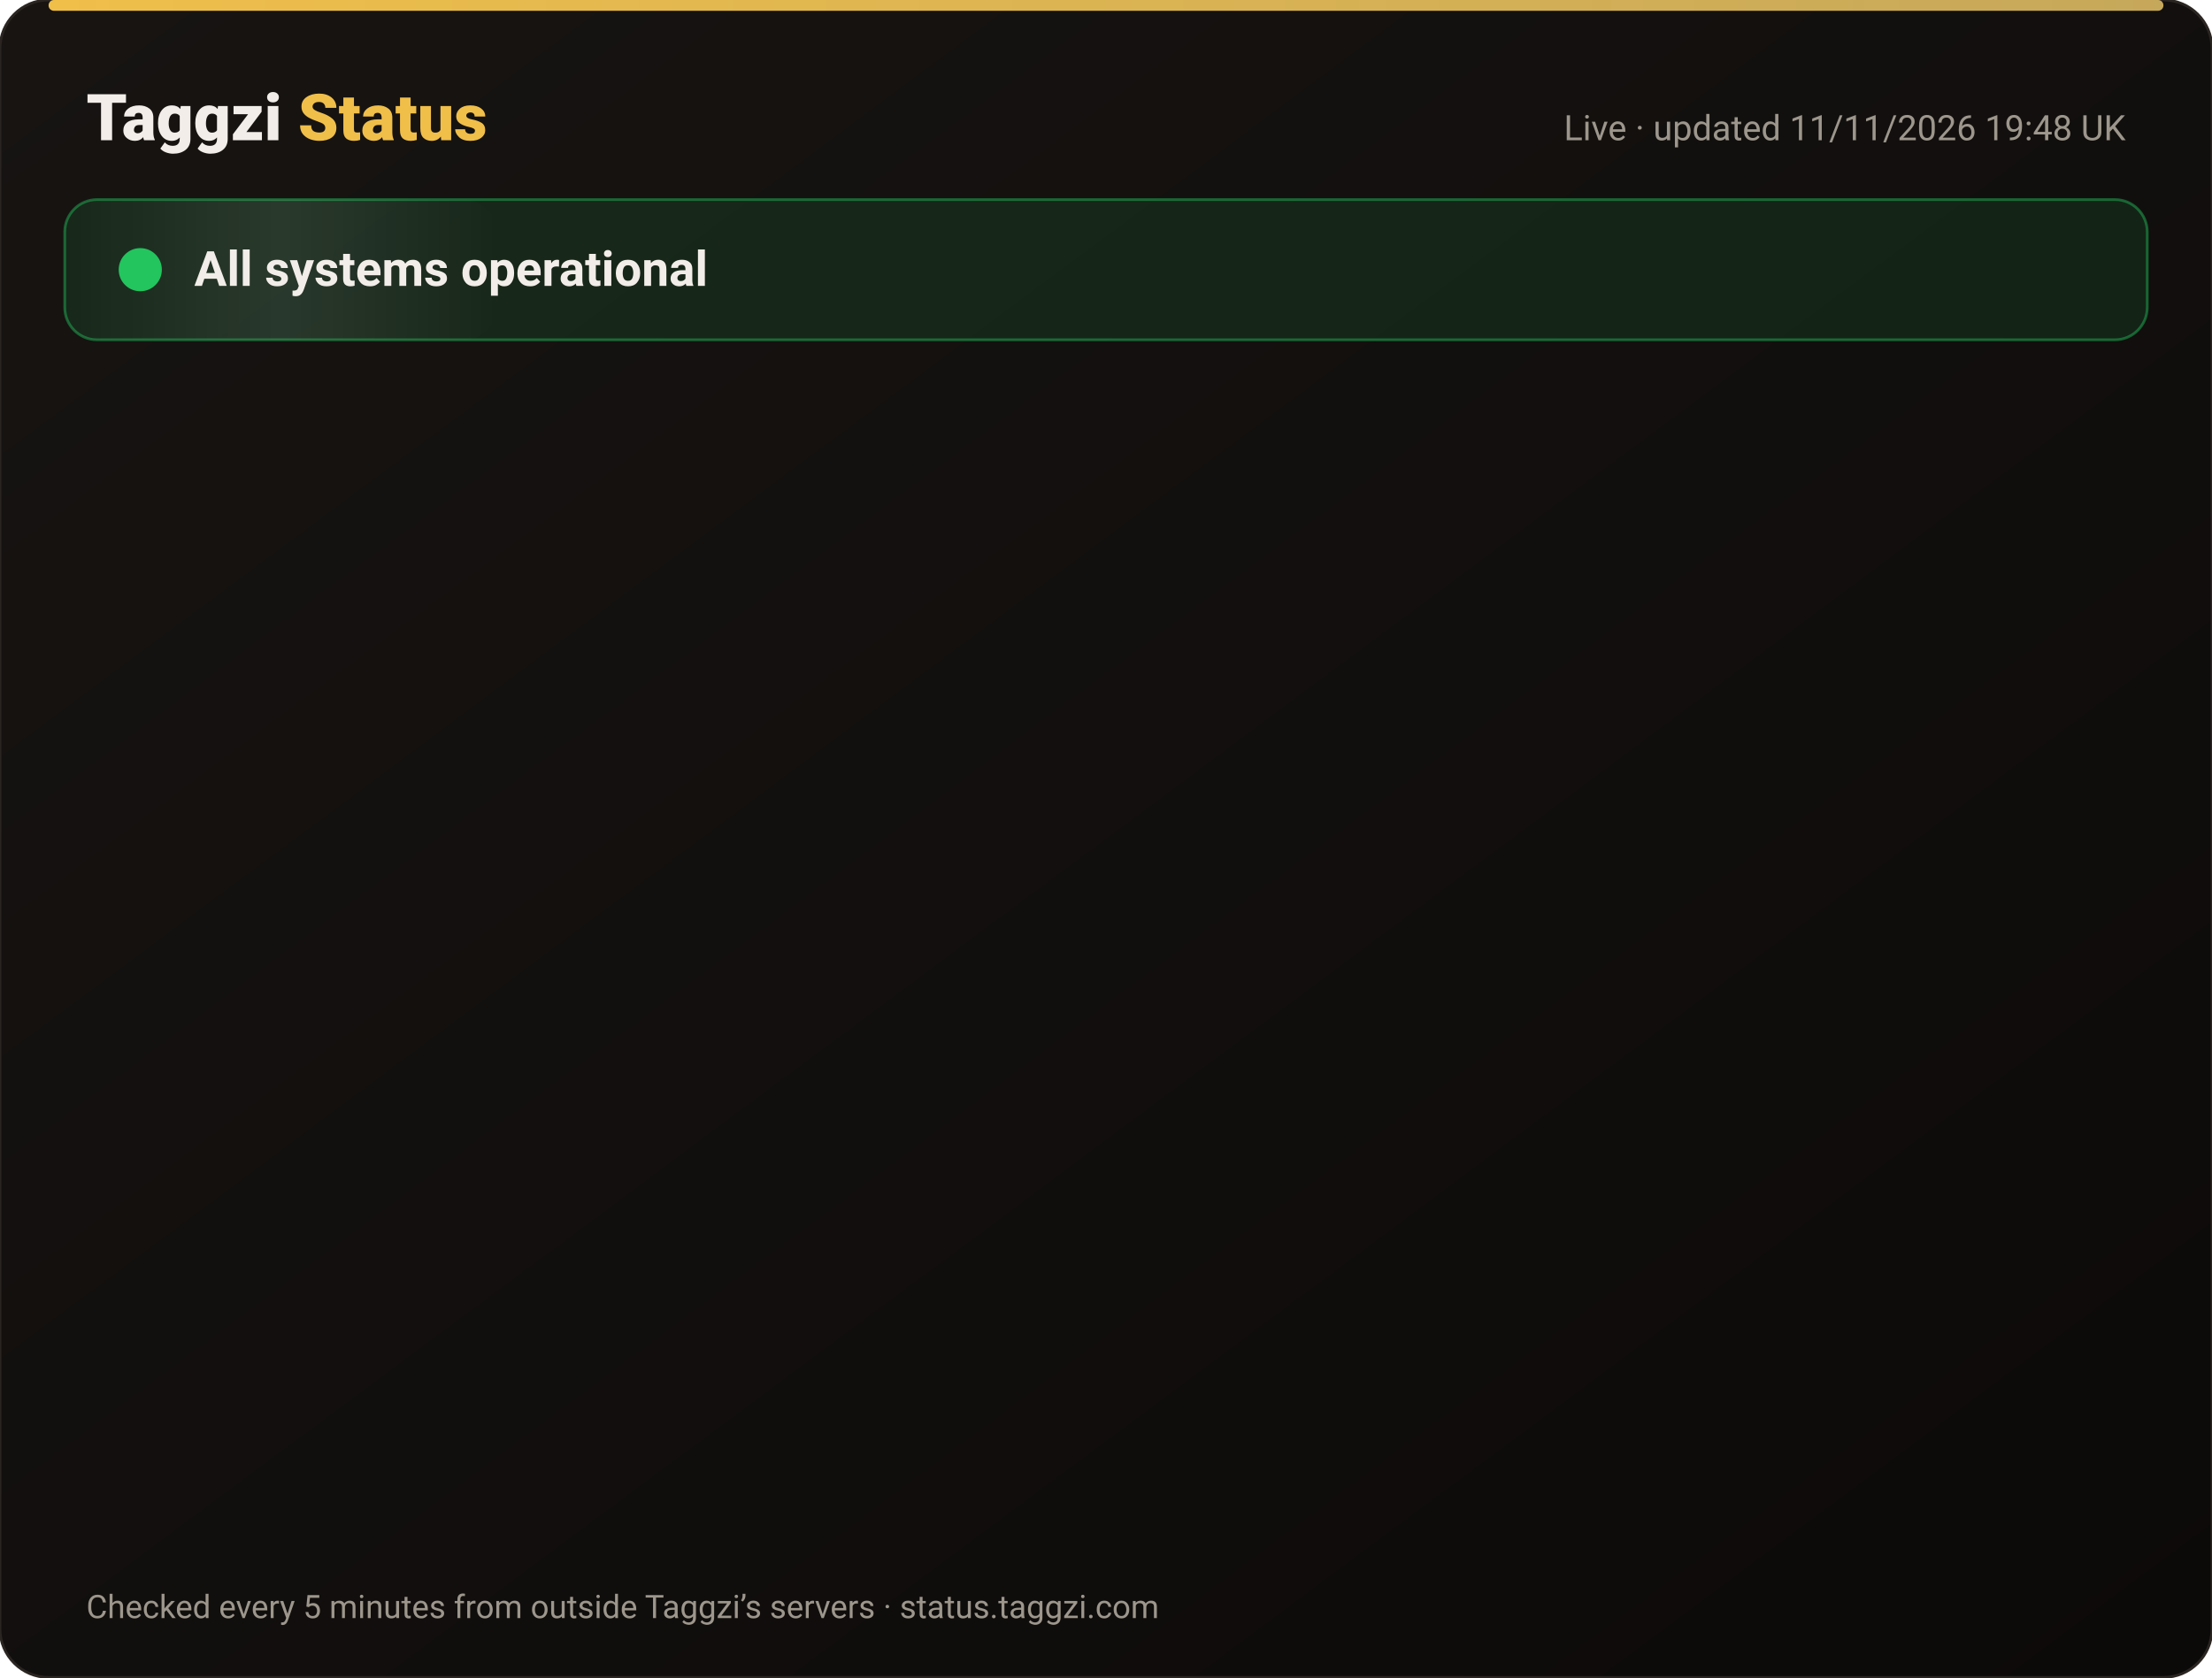
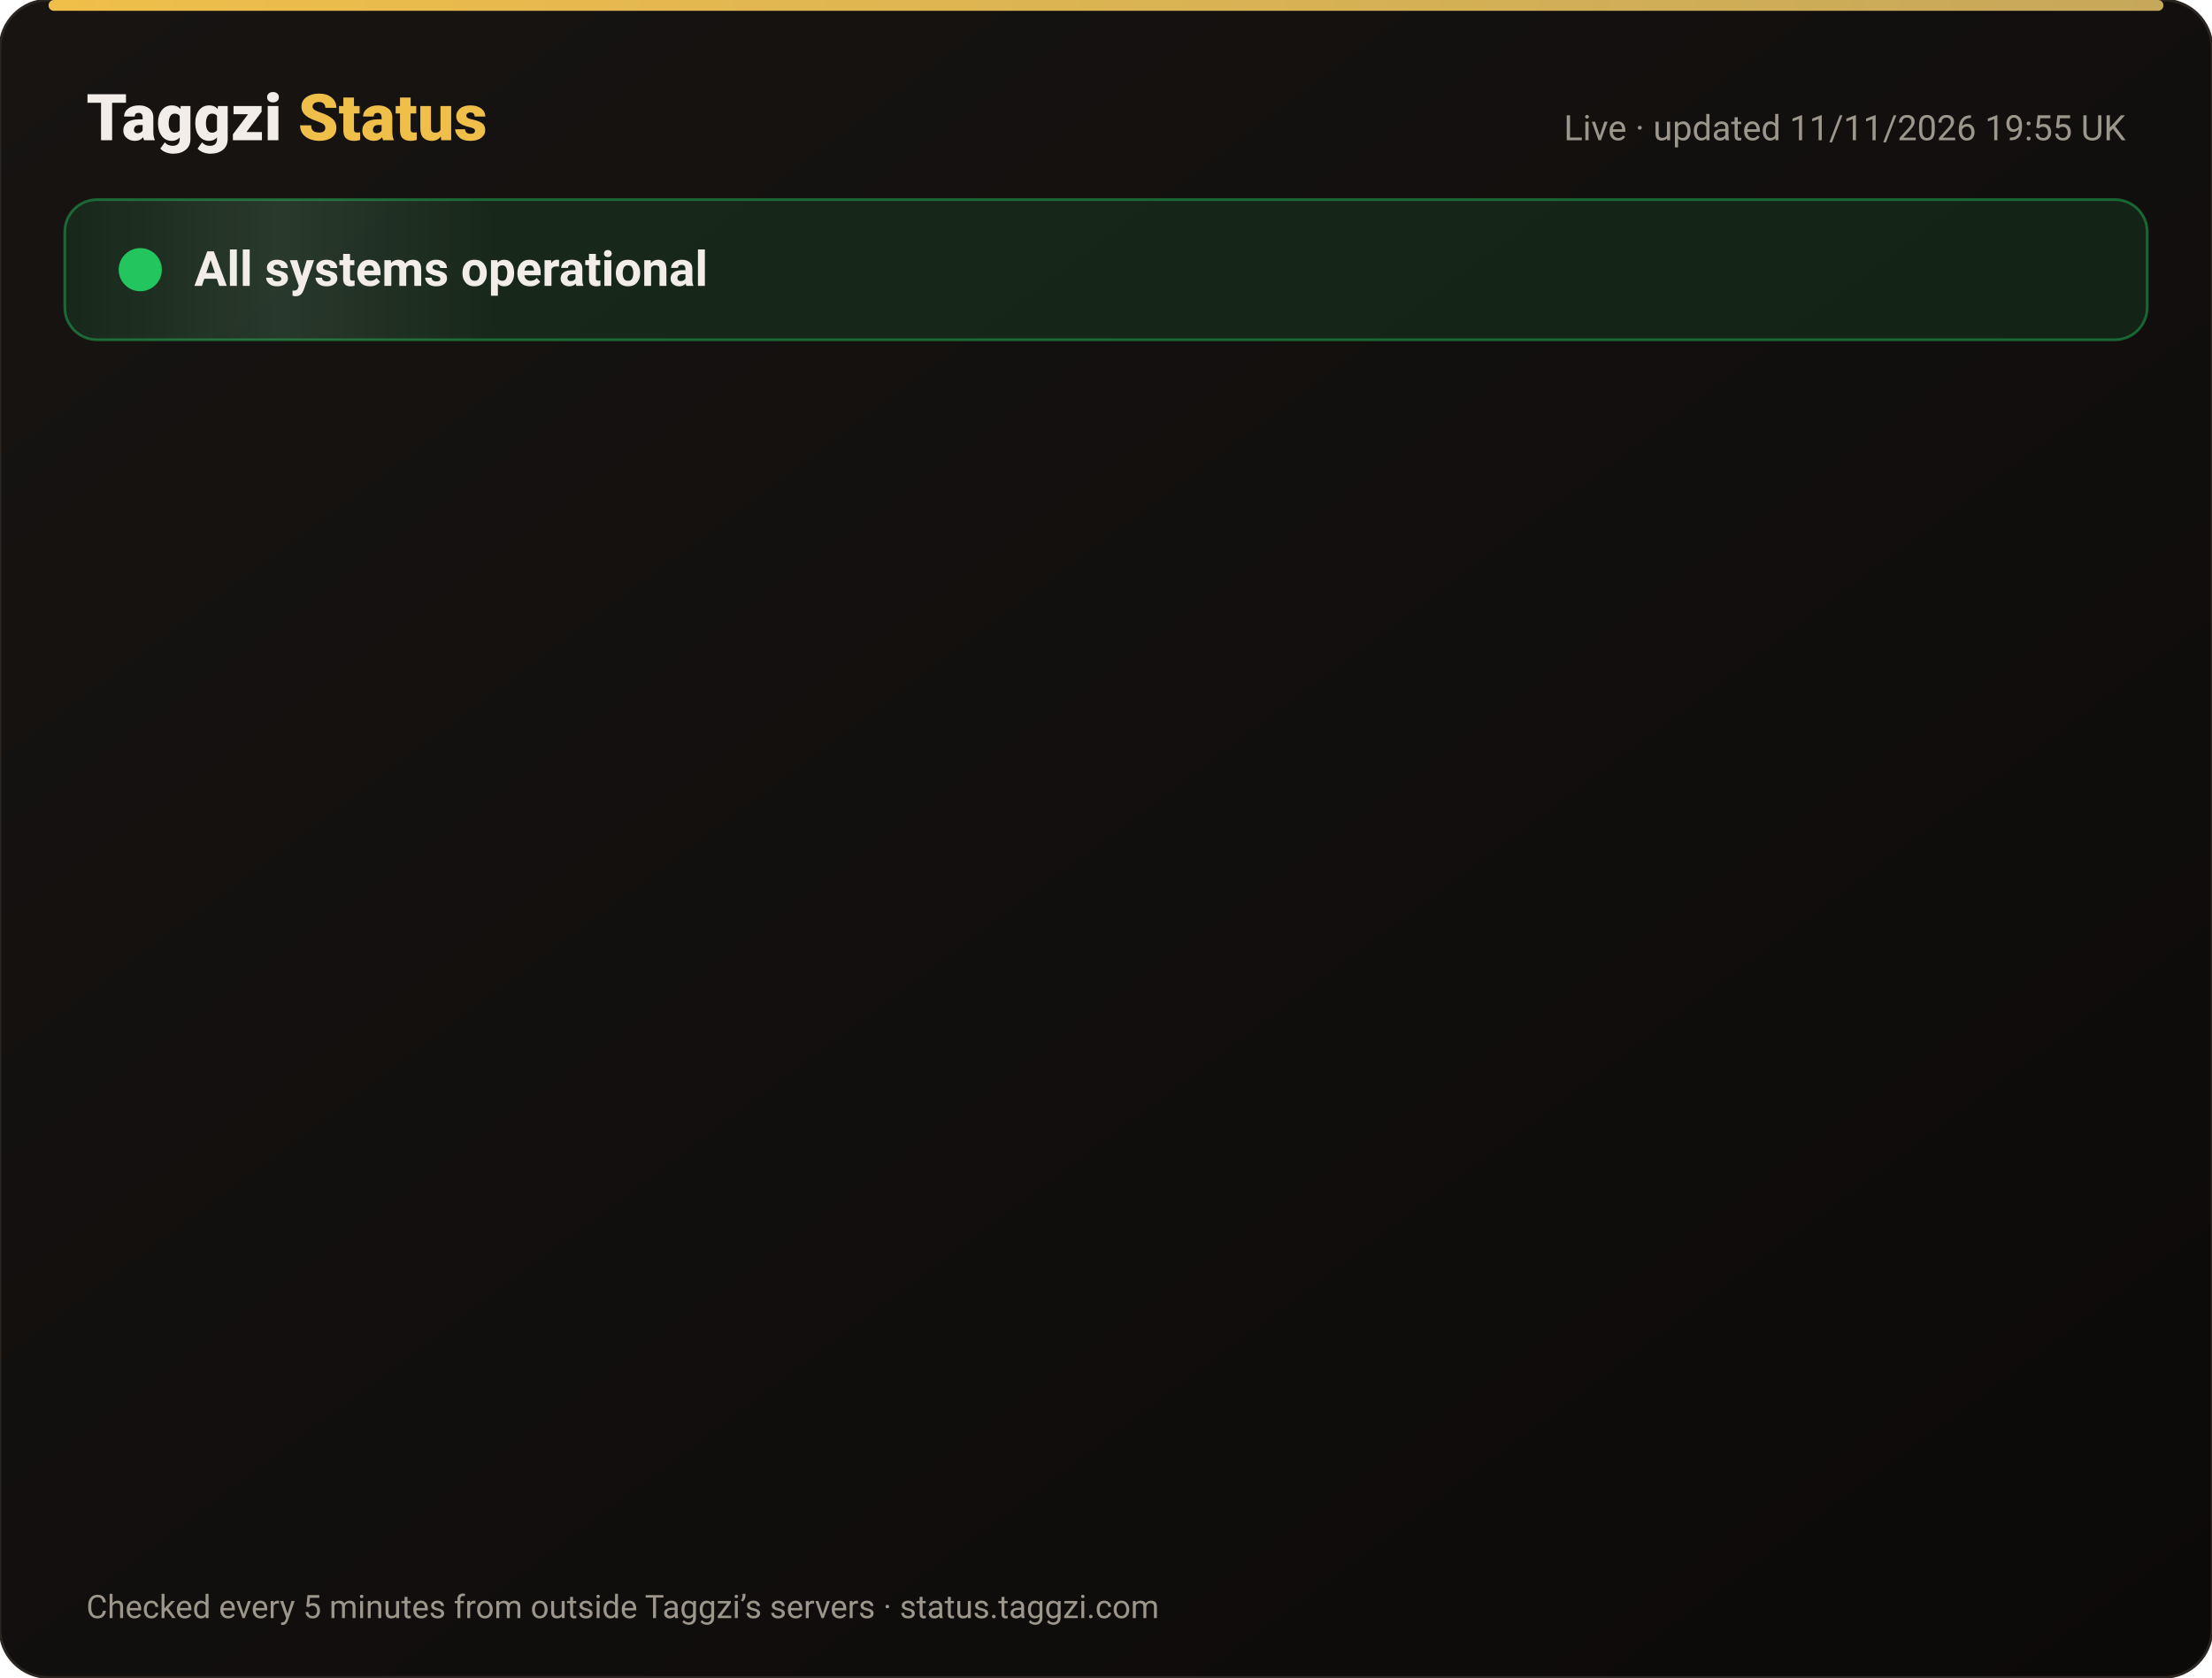
<svg xmlns="http://www.w3.org/2000/svg" width="820" height="622" viewBox="0 0 820 622" font-family="-apple-system,Segoe UI,Roboto,Helvetica,Arial,sans-serif">
  <defs>
    <linearGradient id="bg" x1="0" y1="0" x2="1" y2="1">
      <stop offset="0" stop-color="#171412" />
      <stop offset="1" stop-color="#0C0A09" />
    </linearGradient>
    <linearGradient id="gold" x1="0" x2="1">
      <stop offset="0" stop-color="#F0BF4A" />
      <stop offset="1" stop-color="#c6a85b" />
    </linearGradient>
    <linearGradient id="shine" x1="0" x2="1">
      <stop offset="0" stop-color="#fff" stop-opacity="0" />
      <stop offset=".5" stop-color="#fff" stop-opacity=".08" />
      <stop offset="1" stop-color="#fff" stop-opacity="0" />
    </linearGradient>
  </defs>
  <rect width="820" height="622" rx="18" fill="url(#bg)" stroke="#2a2521" />
  <rect x="18" y="0" width="784" height="4" rx="2" fill="url(#gold)" />
  <text x="32" y="52" font-size="24" font-weight="800" fill="#F2EDE8">Taggzi <tspan fill="#F0BF4A">Status</tspan>
  </text>
-   <text x="788" y="52" font-size="13" fill="#9C968C" text-anchor="end">Live · updated 11/11/2026 19:48 UK</text>
+   <text x="788" y="52" font-size="13" fill="#9C968C" text-anchor="end">Live · updated 11/11/2026 19:55 UK</text>
  <rect x="24" y="74" width="772" height="52" rx="12" fill="#22c55e" fill-opacity=".12" stroke="#22c55e" stroke-opacity=".45" />
  <rect x="24" y="74" width="160" height="52" rx="12" fill="url(#shine)">
    <animate attributeName="x" from="-160" to="820" dur="4s" repeatCount="indefinite" />
  </rect>
  <circle cx="52" cy="100" r="7" fill="#22c55e" />
  <circle cx="52" cy="100" r="7" fill="none" stroke="#22c55e" stroke-width="2">
    <animate attributeName="r" values="7;15;7" dur="2s" repeatCount="indefinite" />
    <animate attributeName="opacity" values=".9;0;.9" dur="2s" repeatCount="indefinite" />
  </circle>
  <text x="72" y="106" font-size="18" font-weight="700" fill="#F2EDE8">All systems operational</text>
  <g opacity="0">
    <animate attributeName="opacity" from="0" to="1" begin="0.00s" dur=".6s" fill="freeze" />
    <line x1="32" y1="188" x2="788" y2="188" stroke="#2a2521" />
    <circle cx="44" cy="166" r="6" fill="#22c55e">
      <animate attributeName="opacity" values="1;.45;1" dur="2.4s" begin="0.00s" repeatCount="indefinite" />
    </circle>
    <text x="62" y="171" font-size="15" font-weight="650" fill="#F2EDE8">Website</text>
    <text x="630" y="171" font-size="13" fill="#9C968C" text-anchor="end">99.97% uptime</text>
    <rect x="648" y="154" width="140" height="24" rx="12" fill="#22c55e" fill-opacity=".14" stroke="#22c55e" stroke-opacity=".5" />
    <text x="718" y="171" font-size="12" font-weight="700" fill="#22c55e" text-anchor="middle">Operational</text>
  </g>
  <g opacity="0">
    <animate attributeName="opacity" from="0" to="1" begin="0.15s" dur=".6s" fill="freeze" />
    <line x1="32" y1="234" x2="788" y2="234" stroke="#2a2521" />
    <circle cx="44" cy="212" r="6" fill="#22c55e">
      <animate attributeName="opacity" values="1;.45;1" dur="2.4s" begin="0.15s" repeatCount="indefinite" />
    </circle>
    <text x="62" y="217" font-size="15" font-weight="650" fill="#F2EDE8">Tag scans</text>
    <text x="630" y="217" font-size="13" fill="#9C968C" text-anchor="end">99.97% uptime</text>
    <rect x="648" y="200" width="140" height="24" rx="12" fill="#22c55e" fill-opacity=".14" stroke="#22c55e" stroke-opacity=".5" />
    <text x="718" y="217" font-size="12" font-weight="700" fill="#22c55e" text-anchor="middle">Operational</text>
  </g>
  <g opacity="0">
    <animate attributeName="opacity" from="0" to="1" begin="0.30s" dur=".6s" fill="freeze" />
    <line x1="32" y1="280" x2="788" y2="280" stroke="#2a2521" />
    <circle cx="44" cy="258" r="6" fill="#22c55e">
      <animate attributeName="opacity" values="1;.45;1" dur="2.4s" begin="0.30s" repeatCount="indefinite" />
    </circle>
    <text x="62" y="263" font-size="15" font-weight="650" fill="#F2EDE8">Manual tag lookup</text>
    <text x="630" y="263" font-size="13" fill="#9C968C" text-anchor="end">99.97% uptime</text>
    <rect x="648" y="246" width="140" height="24" rx="12" fill="#22c55e" fill-opacity=".14" stroke="#22c55e" stroke-opacity=".5" />
    <text x="718" y="263" font-size="12" font-weight="700" fill="#22c55e" text-anchor="middle">Operational</text>
  </g>
  <g opacity="0">
    <animate attributeName="opacity" from="0" to="1" begin="0.45s" dur=".6s" fill="freeze" />
    <line x1="32" y1="326" x2="788" y2="326" stroke="#2a2521" />
    <circle cx="44" cy="304" r="6" fill="#22c55e">
      <animate attributeName="opacity" values="1;.45;1" dur="2.4s" begin="0.45s" repeatCount="indefinite" />
    </circle>
    <text x="62" y="309" font-size="15" font-weight="650" fill="#F2EDE8">App &amp; login</text>
    <text x="630" y="309" font-size="13" fill="#9C968C" text-anchor="end">99.97% uptime</text>
    <rect x="648" y="292" width="140" height="24" rx="12" fill="#22c55e" fill-opacity=".14" stroke="#22c55e" stroke-opacity=".5" />
    <text x="718" y="309" font-size="12" font-weight="700" fill="#22c55e" text-anchor="middle">Operational</text>
  </g>
  <g opacity="0">
    <animate attributeName="opacity" from="0" to="1" begin="0.60s" dur=".6s" fill="freeze" />
    <line x1="32" y1="372" x2="788" y2="372" stroke="#2a2521" />
    <circle cx="44" cy="350" r="6" fill="#22c55e">
      <animate attributeName="opacity" values="1;.45;1" dur="2.4s" begin="0.60s" repeatCount="indefinite" />
    </circle>
    <text x="62" y="355" font-size="15" font-weight="650" fill="#F2EDE8">Community alerts</text>
    <text x="630" y="355" font-size="13" fill="#9C968C" text-anchor="end">99.97% uptime</text>
    <rect x="648" y="338" width="140" height="24" rx="12" fill="#22c55e" fill-opacity=".14" stroke="#22c55e" stroke-opacity=".5" />
    <text x="718" y="355" font-size="12" font-weight="700" fill="#22c55e" text-anchor="middle">Operational</text>
  </g>
  <g opacity="0">
    <animate attributeName="opacity" from="0" to="1" begin="0.75s" dur=".6s" fill="freeze" />
    <line x1="32" y1="418" x2="788" y2="418" stroke="#2a2521" />
    <circle cx="44" cy="396" r="6" fill="#22c55e">
      <animate attributeName="opacity" values="1;.45;1" dur="2.4s" begin="0.75s" repeatCount="indefinite" />
    </circle>
    <text x="62" y="401" font-size="15" font-weight="650" fill="#F2EDE8">Private calling</text>
    <text x="630" y="401" font-size="13" fill="#9C968C" text-anchor="end">99.97% uptime</text>
    <rect x="648" y="384" width="140" height="24" rx="12" fill="#22c55e" fill-opacity=".14" stroke="#22c55e" stroke-opacity=".5" />
    <text x="718" y="401" font-size="12" font-weight="700" fill="#22c55e" text-anchor="middle">Operational</text>
  </g>
  <g opacity="0">
    <animate attributeName="opacity" from="0" to="1" begin="0.90s" dur=".6s" fill="freeze" />
    <line x1="32" y1="464" x2="788" y2="464" stroke="#2a2521" />
    <circle cx="44" cy="442" r="6" fill="#22c55e">
      <animate attributeName="opacity" values="1;.45;1" dur="2.4s" begin="0.90s" repeatCount="indefinite" />
    </circle>
    <text x="62" y="447" font-size="15" font-weight="650" fill="#F2EDE8">Payments</text>
    <text x="630" y="447" font-size="13" fill="#9C968C" text-anchor="end">99.96% uptime</text>
    <rect x="648" y="430" width="140" height="24" rx="12" fill="#22c55e" fill-opacity=".14" stroke="#22c55e" stroke-opacity=".5" />
    <text x="718" y="447" font-size="12" font-weight="700" fill="#22c55e" text-anchor="middle">Operational</text>
  </g>
  <g opacity="0">
    <animate attributeName="opacity" from="0" to="1" begin="1.05s" dur=".6s" fill="freeze" />
    <line x1="32" y1="510" x2="788" y2="510" stroke="#2a2521" />
    <circle cx="44" cy="488" r="6" fill="#22c55e">
      <animate attributeName="opacity" values="1;.45;1" dur="2.4s" begin="1.05s" repeatCount="indefinite" />
    </circle>
    <text x="62" y="493" font-size="15" font-weight="650" fill="#F2EDE8">Email &amp; support</text>
    <text x="630" y="493" font-size="13" fill="#9C968C" text-anchor="end">99.97% uptime</text>
    <rect x="648" y="476" width="140" height="24" rx="12" fill="#22c55e" fill-opacity=".14" stroke="#22c55e" stroke-opacity=".5" />
    <text x="718" y="493" font-size="12" font-weight="700" fill="#22c55e" text-anchor="middle">Operational</text>
  </g>
  <g opacity="0">
    <animate attributeName="opacity" from="0" to="1" begin="1.20s" dur=".6s" fill="freeze" />
    <line x1="32" y1="556" x2="788" y2="556" stroke="#2a2521" />
    <circle cx="44" cy="534" r="6" fill="#22c55e">
      <animate attributeName="opacity" values="1;.45;1" dur="2.4s" begin="1.20s" repeatCount="indefinite" />
    </circle>
    <text x="62" y="539" font-size="15" font-weight="650" fill="#F2EDE8">Secure connection (SSL)</text>
    <text x="630" y="539" font-size="13" fill="#9C968C" text-anchor="end">100.00% uptime</text>
    <rect x="648" y="522" width="140" height="24" rx="12" fill="#22c55e" fill-opacity=".14" stroke="#22c55e" stroke-opacity=".5" />
    <text x="718" y="539" font-size="12" font-weight="700" fill="#22c55e" text-anchor="middle">Operational</text>
  </g>
  <text x="32" y="600" font-size="12" fill="#9C968C">Checked every 5 minutes from outside Taggzi’s servers · status.taggzi.com</text>
</svg>
